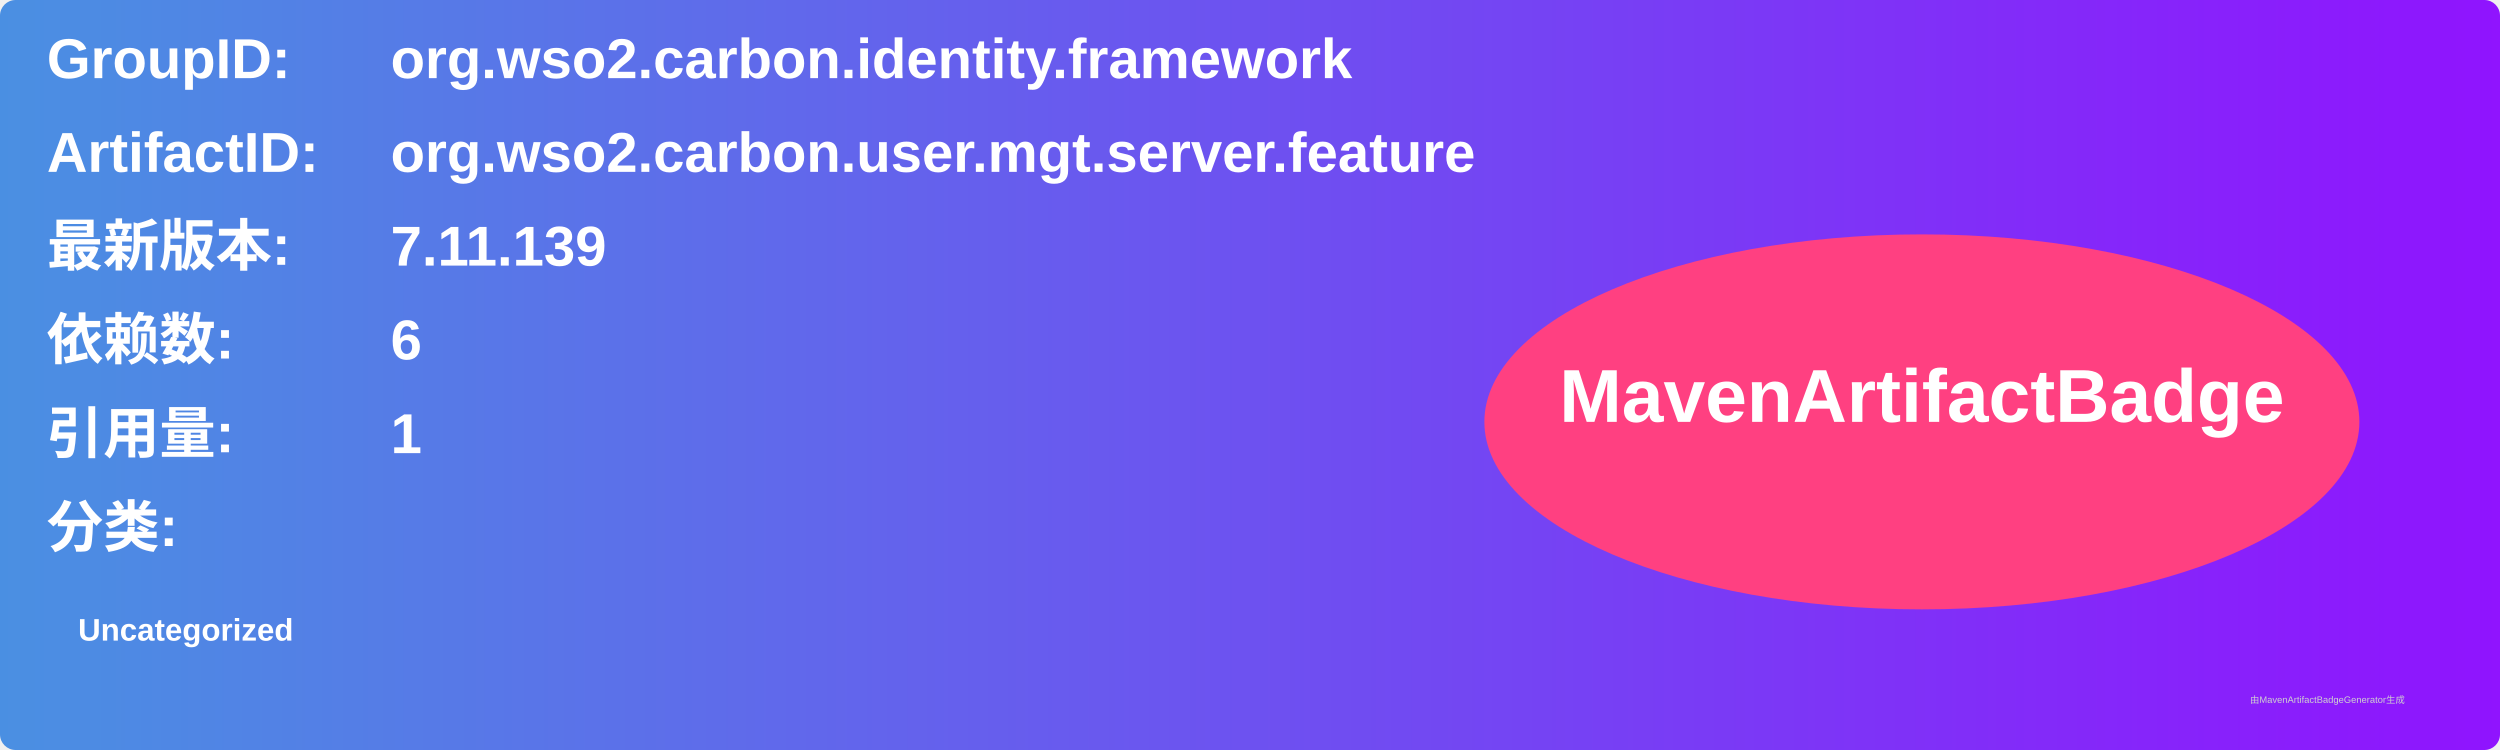
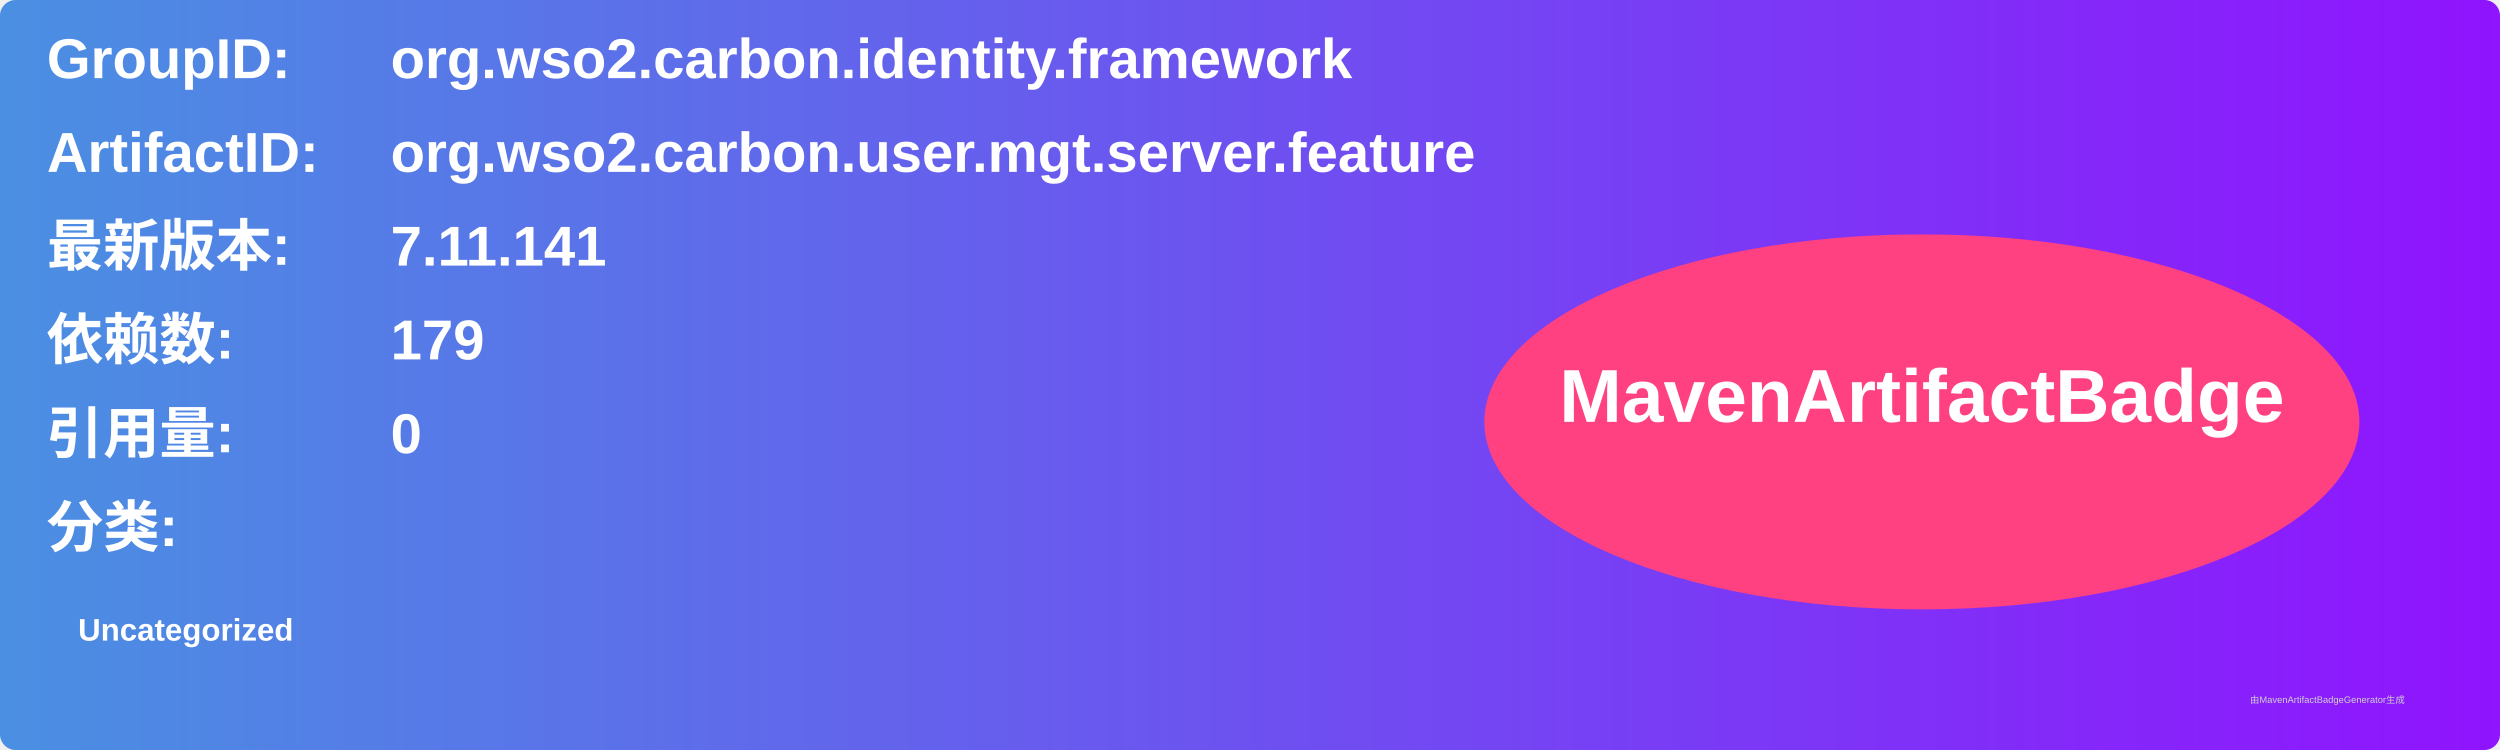
<svg xmlns="http://www.w3.org/2000/svg" width="800" height="240" viewBox="0 0 800 240">
  <linearGradient id="grad" x1="0%" y1="0%" x2="100%" y2="0%">
    <stop offset="0%" stop-color="#4a90e2" />
    <stop offset="100%" stop-color="#9013fe" />
  </linearGradient>
  <rect width="100%" height="100%" rx="5" ry="5" fill="url(#grad)" />
  <g transform="translate(15, 15)">
    <text x="0" y="10" font-family="Arial" font-size="18" fill="white" font-weight="bold" width="260">GroupID:</text>
    <text x="110" y="10" font-family="Arial" font-size="18" fill="white" font-weight="bold" width="460">org.wso2.carbon.identity.framework</text>
    <text x="0" y="40" font-family="Arial" font-size="18" fill="white" font-weight="bold" width="260">ArtifactID:</text>
    <text x="110" y="40" font-family="Arial" font-size="18" fill="white" font-weight="bold" width="460">org.wso2.carbon.user.mgt.server.feature</text>
    <text x="0" y="70" font-family="Arial" font-size="18" fill="white" font-weight="bold">最新版本:</text>
    <text x="110" y="70" font-family="Arial" font-size="18" fill="white" font-weight="bold">
-       <tspan font-weight="bold">7.11.139</tspan>
+       <tspan font-weight="bold">7.11.141</tspan>
    </text>
    <text x="0" y="100" font-family="Arial" font-size="18" fill="white" font-weight="bold">依赖数: </text>
    <text x="110" y="100" font-family="Arial" font-size="18" fill="white">
-       <tspan font-weight="bold">6</tspan>
+       <tspan font-weight="bold">179</tspan>
    </text>
    <text x="0" y="130" font-family="Arial" font-size="18" fill="white" font-weight="bold">引用量: </text>
    <text x="110" y="130" font-family="Arial" font-size="18" fill="white">
-       <tspan font-weight="bold">1</tspan>
+       <tspan font-weight="bold">0</tspan>
    </text>
    <text x="0" y="160" font-family="Arial" font-size="18" fill="white" font-weight="bold">分类:</text>
    <text x="10" y="190" font-family="Arial" font-size="10" fill="white">
      <tspan font-weight="bold">Uncategorized</tspan>
    </text>
    <ellipse cx="600" cy="120" rx="140" ry="60" fill="#ff4081" />
    <text x="600" y="120" text-anchor="middle" font-family="Arial" font-size="24" fill="white" font-weight="bold">MavenArtifactBadge</text>
  </g>
  <text x="720" y="225" font-family="Arial" font-size="3" fill="#d0d0d0">由MavenArtifactBadgeGenerator生成</text>
</svg>
